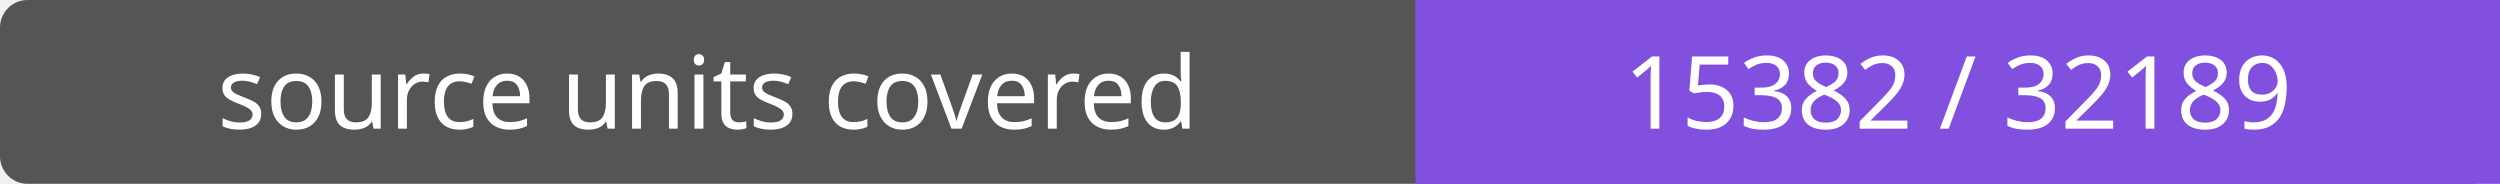
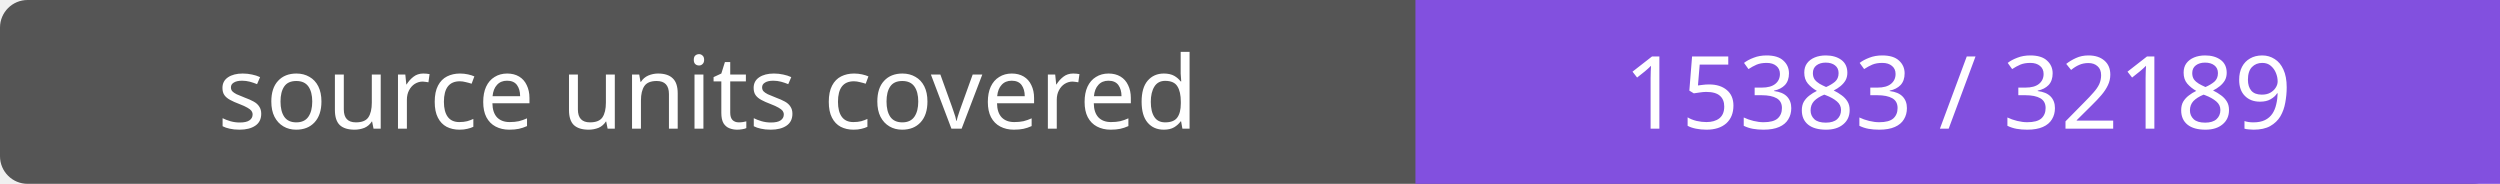
- <svg xmlns="http://www.w3.org/2000/svg" width="272" height="20" role="img" aria-label="source units covered: 15382 / 32189">
+ <svg xmlns="http://www.w3.org/2000/svg" width="272" height="20" role="img" aria-label="source units covered: 15383 / 32189">
  <rect width="272" height="20" rx="3" fill="#555" />
  <path fill="#8250df" d="M154 0h118v20H154z" />
  <g fill="#fff" text-anchor="middle" font-family="Verdana,sans-serif" font-size="11">
    <text x="77.0" y="14">source units covered</text>
-     <text x="213.0" y="14">15382 / 32189</text>
+     <text x="213.0" y="14">15383 / 32189</text>
  </g>
</svg>
